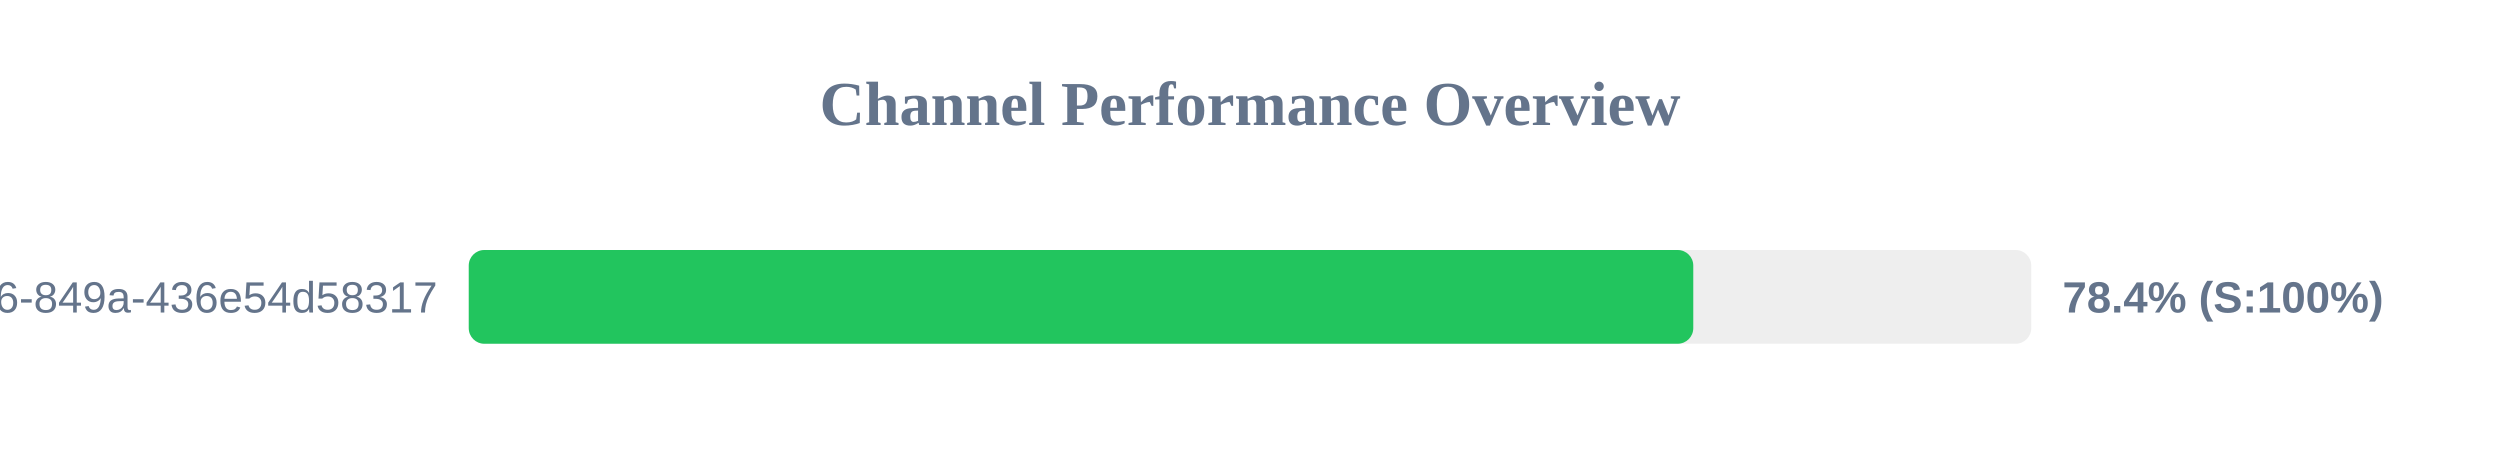
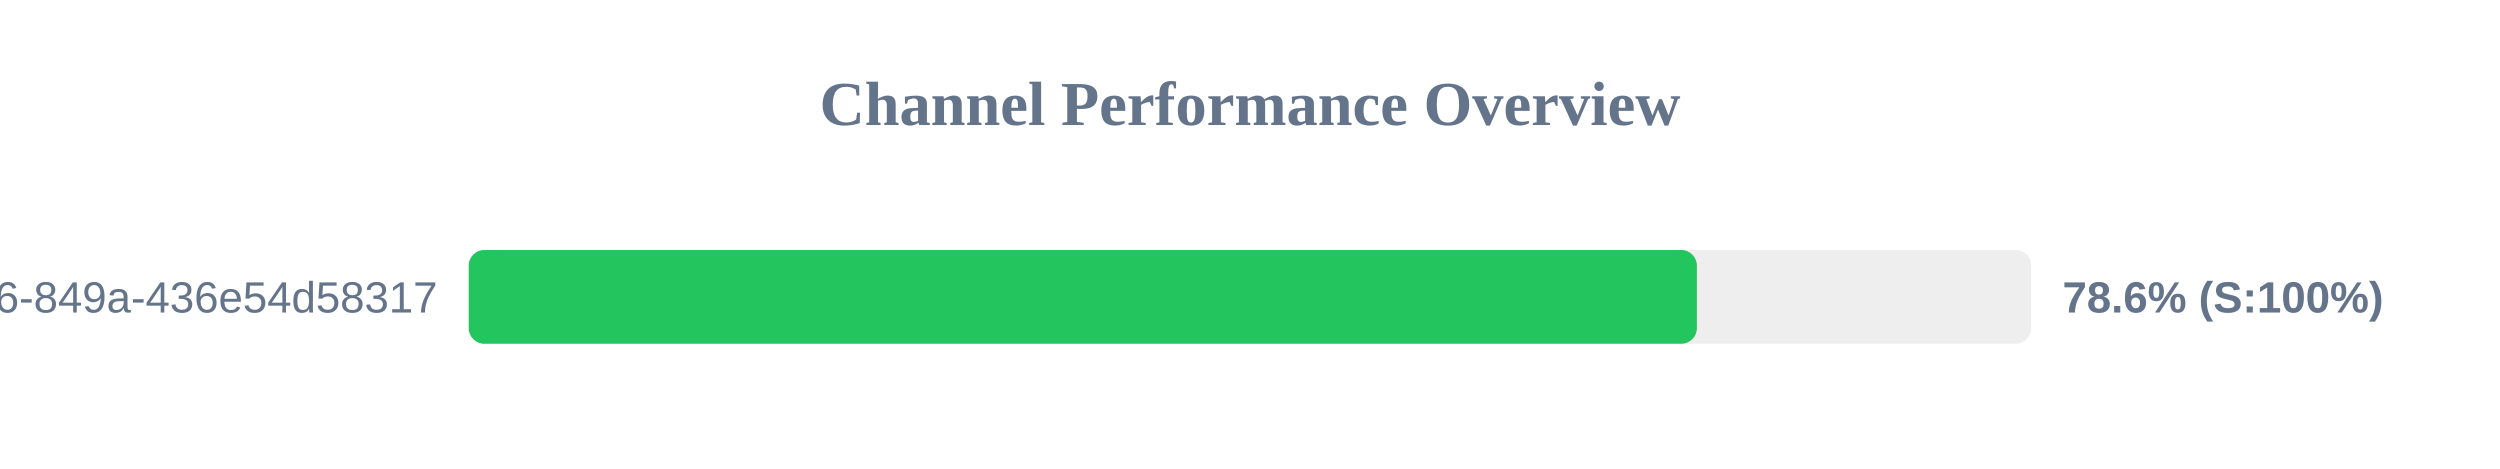
<svg xmlns="http://www.w3.org/2000/svg" width="800" height="150" version="1.1">
  <style>
        .row { font: 14px Arial; fill: #64748b; }
        .score { font: bold 14px Arial; fill: #64748b; }
    </style>
  <text x="400" y="40" text-anchor="middle" font-size="20px" font-weight="bold" fill="#64748b">Channel Performance Overview</text>
  <rect x="150" y="80" width="500" height="30" fill="#eee" rx="5" />
-   <rect x="150" y="80" width="391.85" height="30" fill="#22c55e" rx="5" />
+   <rect x="150" y="80" width="393.0" height="30" fill="#22c55e" rx="5" />
  <text x="140" y="100" text-anchor="end" class="row">?uuid=29fbd51f-03c8-4d76-849a-436e54d58317</text>
-   <text x="660" y="100" text-anchor="start" class="score">78.4% (S:100%)</text>
+   <text x="660" y="100" text-anchor="start" class="score">78.6% (S:100%)</text>
</svg>
